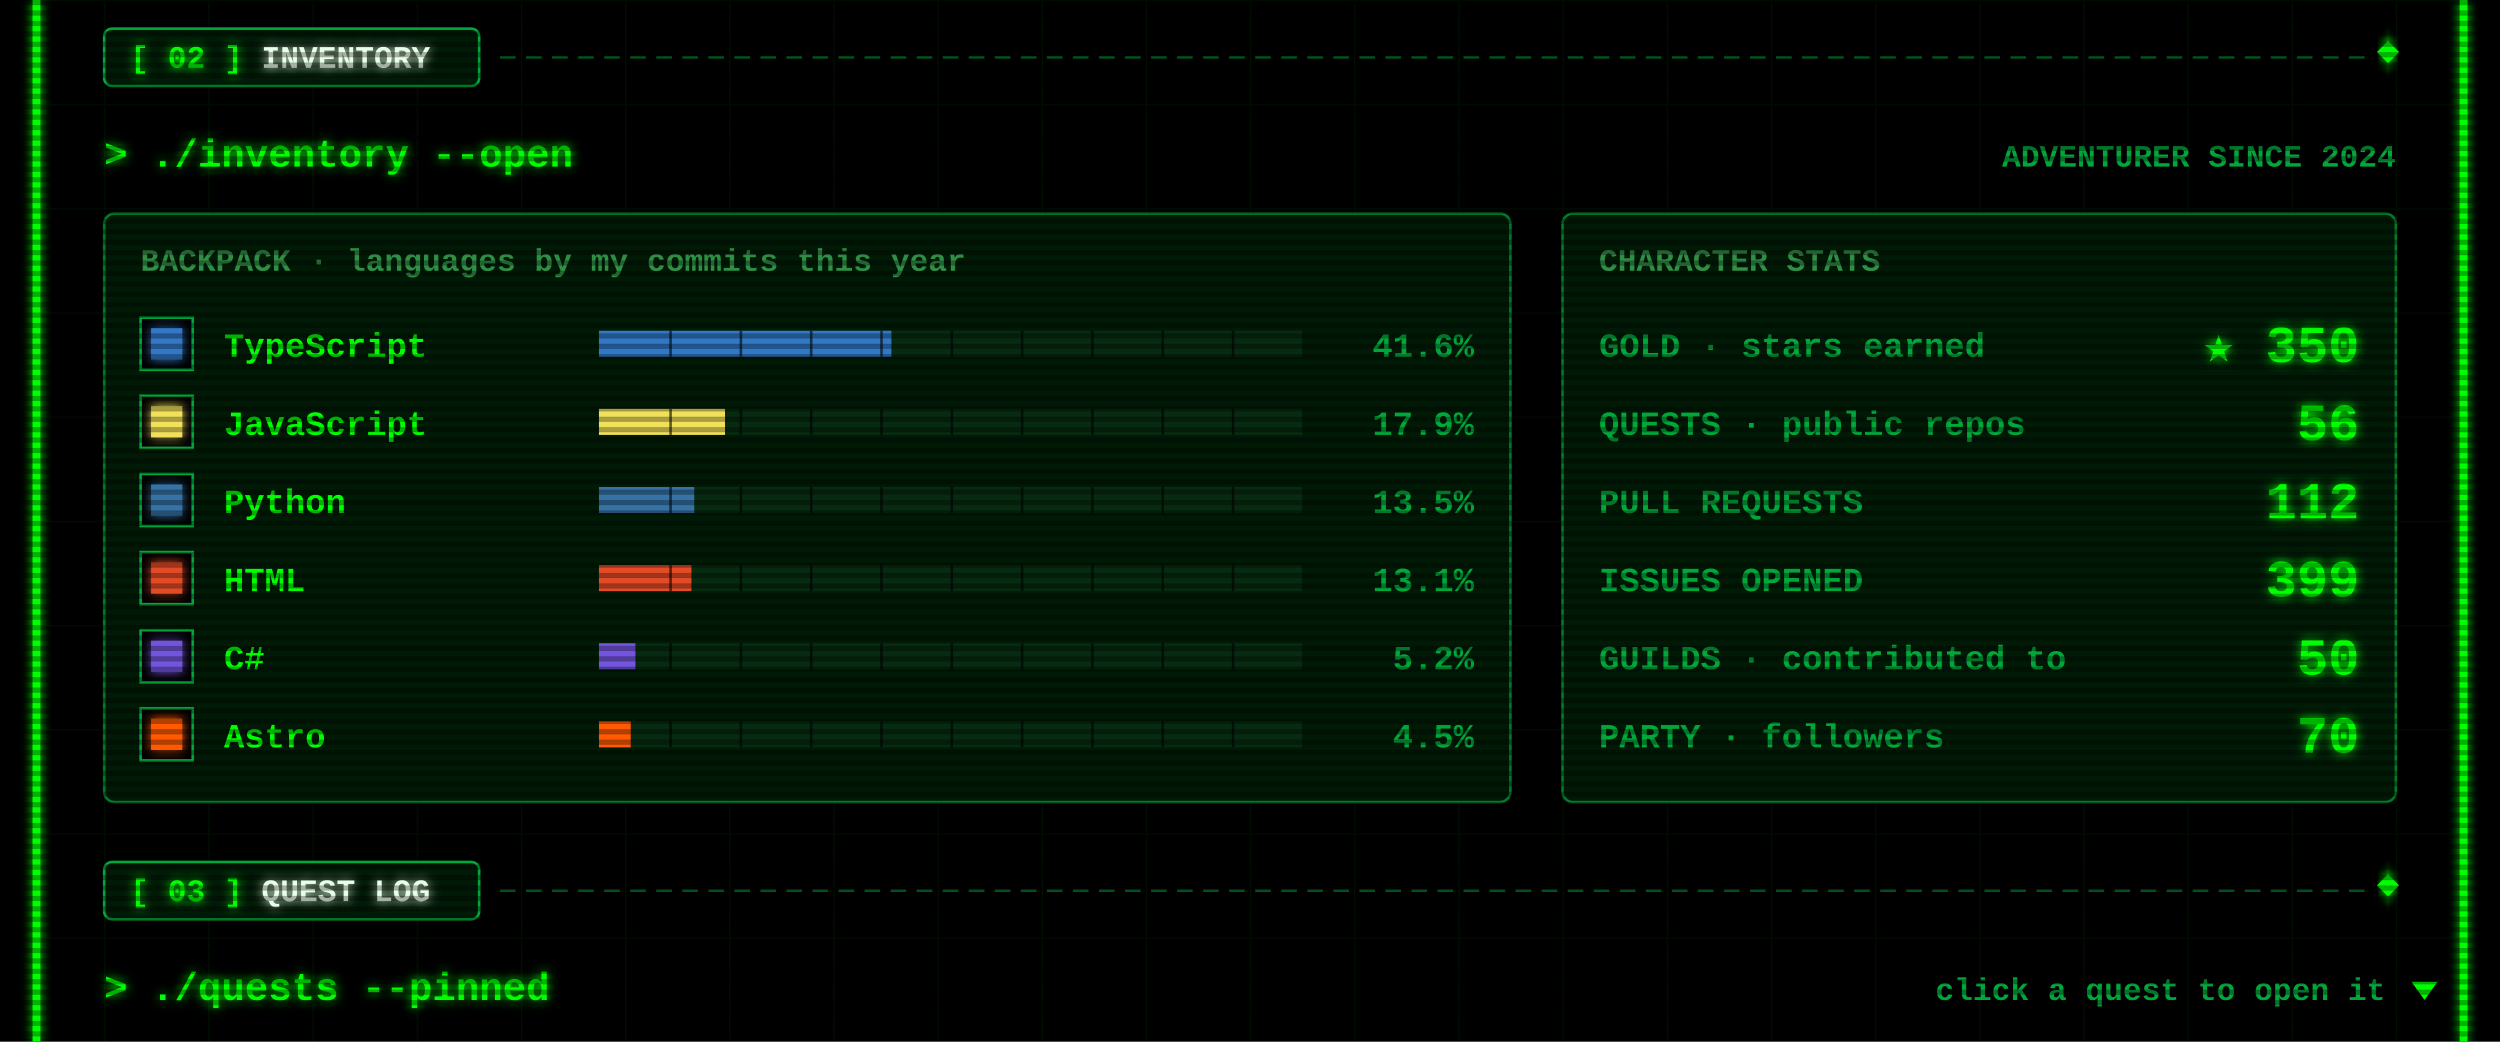
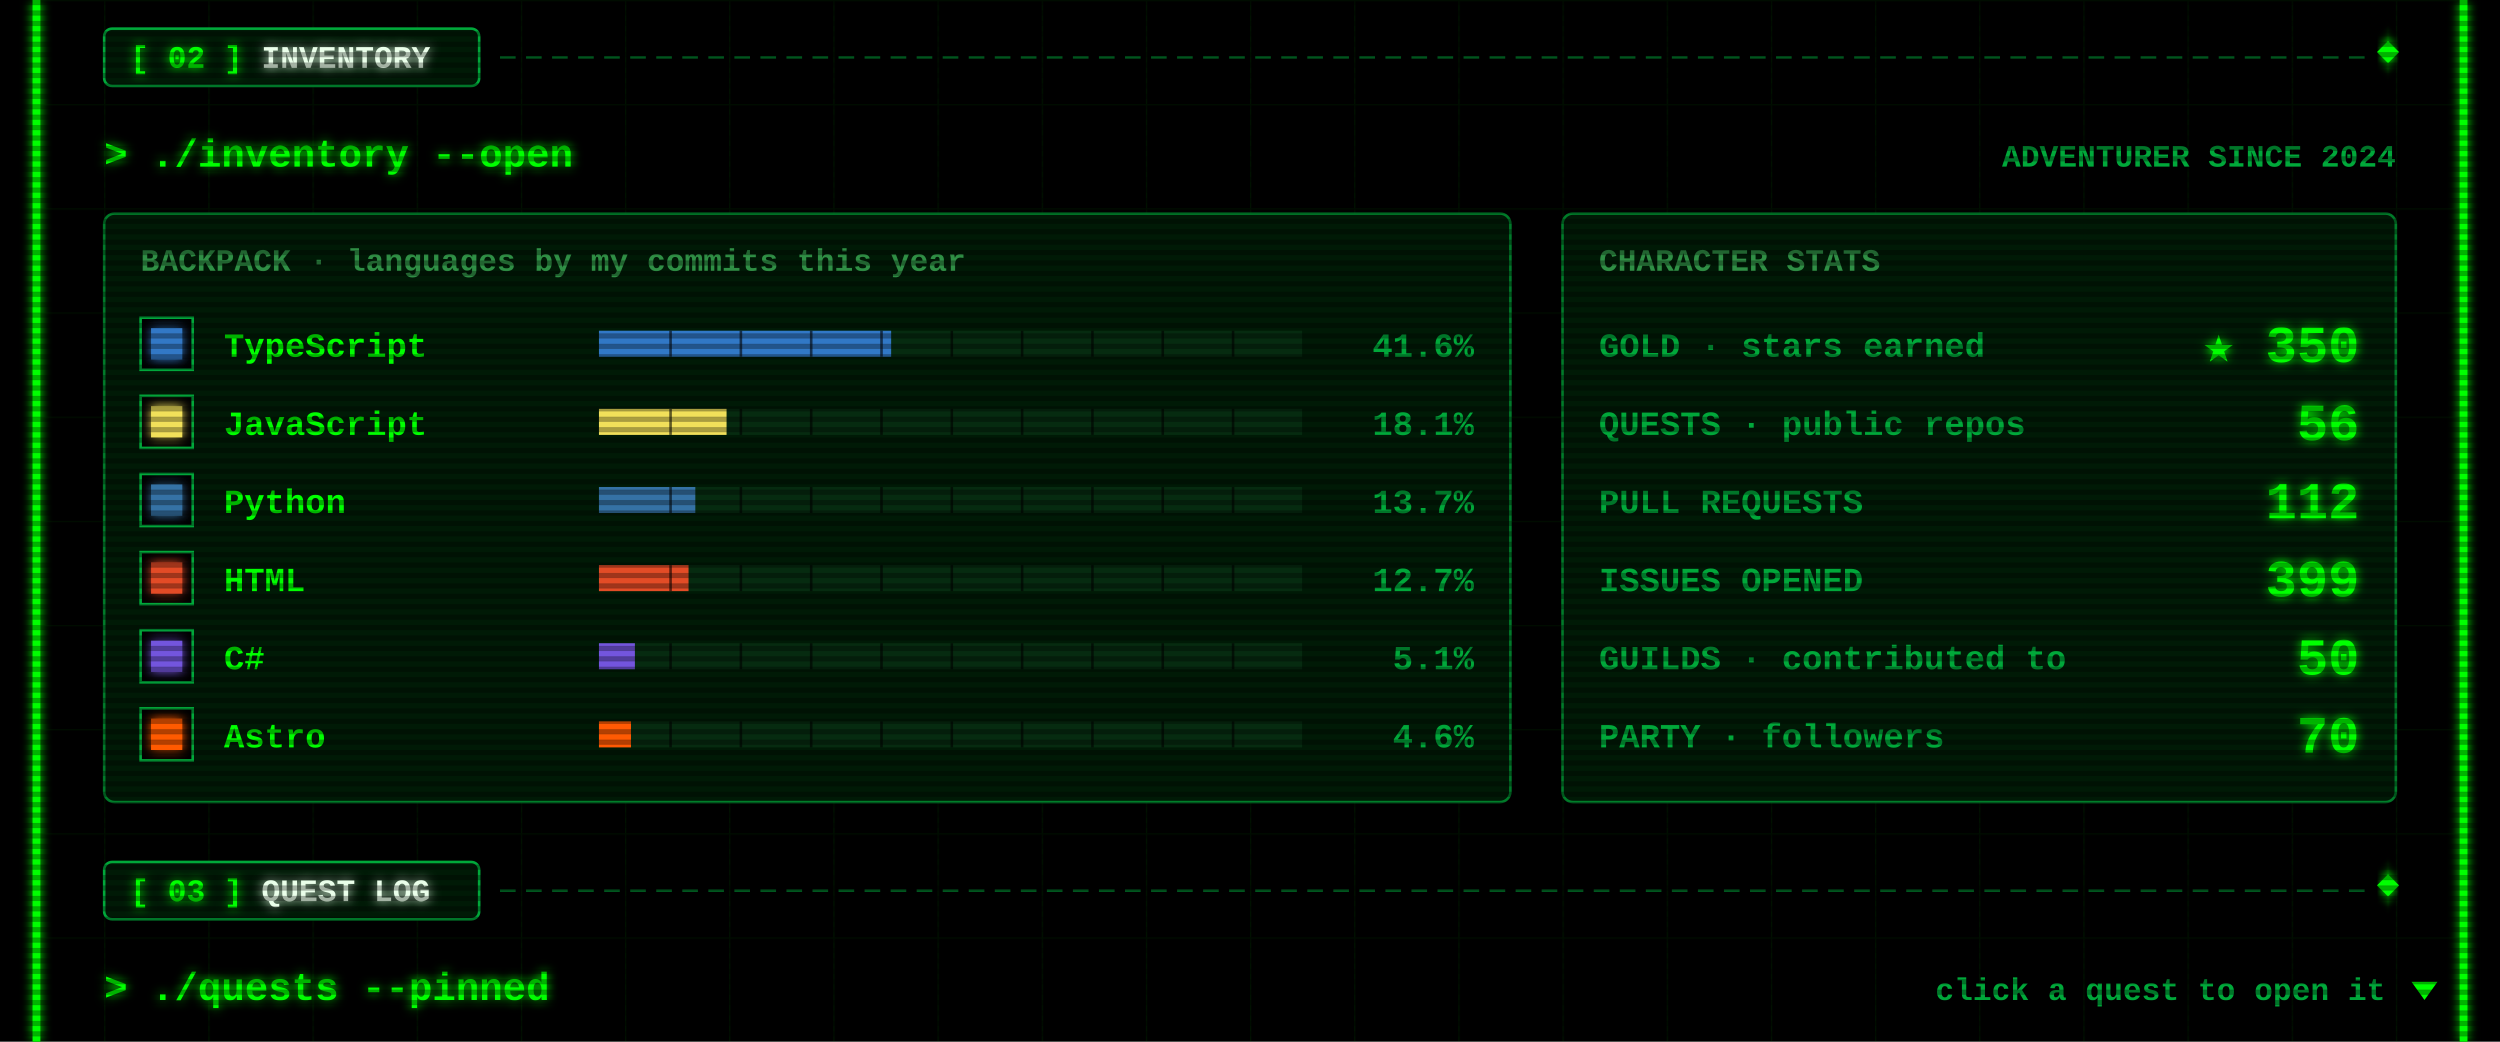
<svg xmlns="http://www.w3.org/2000/svg" width="960" height="400" viewBox="0 0 960 400">
  <defs>
    <filter id="glow" x="-50%" y="-50%" width="200%" height="200%">
      <feGaussianBlur stdDeviation="2" result="b" />
      <feMerge>
        <feMergeNode in="b" />
        <feMergeNode in="SourceGraphic" />
      </feMerge>
    </filter>
    <pattern id="grid" width="40" height="40" patternUnits="userSpaceOnUse">
      <path d="M40 0H0V40" fill="none" stroke="#00FF00" stroke-opacity=".07" />
    </pattern>
    <pattern id="scan" width="4" height="4" patternUnits="userSpaceOnUse">
      <rect width="4" height="2" fill="#000" fill-opacity=".3" />
    </pattern>
  </defs>
  <style>
  text{font-family:"Courier New",Consolas,"DejaVu Sans Mono",monospace;font-weight:700;white-space:pre}
  .ui{font-size:15px} .lbl{font-size:12px} .sm{font-size:13px} .big{font-size:20px} .xl{font-size:22px}
  .flick{animation:f 7s infinite} @keyframes f{0%,95%,100%{opacity:1}96%{opacity:.6}97%{opacity:1} }
  .pulse{animation:p 1.6s ease-in-out infinite} @keyframes p{0%,100%{opacity:.35}50%{opacity:1} }
  .blink{animation:b 1s step-end infinite} @keyframes b{50%{opacity:0} }
</style>
  <rect width="960" height="400" fill="#000" />
  <rect x="12" width="936" height="400" fill="url(#grid)" />
  <g class="flick" filter="url(#glow)" pointer-events="none">
    <rect x="12.5" y="0" width="3" height="400" fill="#00FF00" />
    <rect x="944.5" y="0" width="3" height="400" fill="#00FF00" />
  </g>
  <g pointer-events="none">
    <line x1="192" y1="22" x2="908" y2="22" stroke="#00a83a" stroke-opacity=".55" stroke-dasharray="6 4" />
    <rect x="914" y="17" width="6" height="6" transform="rotate(45 917 20)" fill="#00FF00" filter="url(#glow)" />
    <rect x="40" y="11" width="144" height="22" rx="3" fill="#001a06" stroke="#00a83a" />
    <text class="lbl" x="50" y="26" fill="#00FF00" filter="url(#glow)">[ 02 ] <tspan fill="#eaffea">INVENTORY</tspan>
    </text>
  </g>
  <text class="ui" x="40" y="64" fill="#00FF00" filter="url(#glow)">&gt; ./inventory --open</text>
  <text class="lbl" x="920" y="64" fill="#00a83a" text-anchor="end">ADVENTURER SINCE 2024</text>
  <rect x="40" y="82" width="540" height="226" rx="4" fill="#001a06" stroke="#00a83a" stroke-opacity=".7" />
  <text class="lbl" x="54" y="104" fill="#2f8f45">BACKPACK · languages by my commits this year</text>
  <rect x="54" y="122" width="20" height="20" fill="#000" stroke="#00a83a" />
  <rect x="58" y="126" width="12" height="12" fill="#3178c6" filter="url(#glow)" />
  <text class="sm" x="86" y="137" fill="#00FF00">TypeScript</text>
  <rect x="230" y="127" width="270" height="10" fill="#062b10" />
-   <rect x="230" y="127" width="112.3" height="10" fill="#3178c6" />
+   <rect x="230" y="127" width="112.2" height="10" fill="#3178c6" />
  <rect x="257" y="127" width="1" height="10" fill="#000" fill-opacity=".6" />
  <rect x="284" y="127" width="1" height="10" fill="#000" fill-opacity=".6" />
  <rect x="311" y="127" width="1" height="10" fill="#000" fill-opacity=".6" />
  <rect x="338" y="127" width="1" height="10" fill="#000" fill-opacity=".6" />
  <rect x="365" y="127" width="1" height="10" fill="#000" fill-opacity=".6" />
  <rect x="392" y="127" width="1" height="10" fill="#000" fill-opacity=".6" />
  <rect x="419" y="127" width="1" height="10" fill="#000" fill-opacity=".6" />
  <rect x="446" y="127" width="1" height="10" fill="#000" fill-opacity=".6" />
  <rect x="473" y="127" width="1" height="10" fill="#000" fill-opacity=".6" />
  <text class="sm" x="566" y="137" fill="#00a83a" text-anchor="end">41.6%</text>
  <rect x="54" y="152" width="20" height="20" fill="#000" stroke="#00a83a" />
  <rect x="58" y="156" width="12" height="12" fill="#f1e05a" filter="url(#glow)" />
  <text class="sm" x="86" y="167" fill="#00FF00">JavaScript</text>
  <rect x="230" y="157" width="270" height="10" fill="#062b10" />
-   <rect x="230" y="157" width="48.4" height="10" fill="#f1e05a" />
+   <rect x="230" y="157" width="49" height="10" fill="#f1e05a" />
  <rect x="257" y="157" width="1" height="10" fill="#000" fill-opacity=".6" />
  <rect x="284" y="157" width="1" height="10" fill="#000" fill-opacity=".6" />
  <rect x="311" y="157" width="1" height="10" fill="#000" fill-opacity=".6" />
  <rect x="338" y="157" width="1" height="10" fill="#000" fill-opacity=".6" />
  <rect x="365" y="157" width="1" height="10" fill="#000" fill-opacity=".6" />
  <rect x="392" y="157" width="1" height="10" fill="#000" fill-opacity=".6" />
  <rect x="419" y="157" width="1" height="10" fill="#000" fill-opacity=".6" />
  <rect x="446" y="157" width="1" height="10" fill="#000" fill-opacity=".6" />
  <rect x="473" y="157" width="1" height="10" fill="#000" fill-opacity=".6" />
-   <text class="sm" x="566" y="167" fill="#00a83a" text-anchor="end">17.9%</text>
+   <text class="sm" x="566" y="167" fill="#00a83a" text-anchor="end">18.1%</text>
  <rect x="54" y="182" width="20" height="20" fill="#000" stroke="#00a83a" />
  <rect x="58" y="186" width="12" height="12" fill="#3572A5" filter="url(#glow)" />
  <text class="sm" x="86" y="197" fill="#00FF00">Python</text>
  <rect x="230" y="187" width="270" height="10" fill="#062b10" />
-   <rect x="230" y="187" width="36.6" height="10" fill="#3572A5" />
+   <rect x="230" y="187" width="37" height="10" fill="#3572A5" />
  <rect x="257" y="187" width="1" height="10" fill="#000" fill-opacity=".6" />
  <rect x="284" y="187" width="1" height="10" fill="#000" fill-opacity=".6" />
  <rect x="311" y="187" width="1" height="10" fill="#000" fill-opacity=".6" />
  <rect x="338" y="187" width="1" height="10" fill="#000" fill-opacity=".6" />
  <rect x="365" y="187" width="1" height="10" fill="#000" fill-opacity=".6" />
  <rect x="392" y="187" width="1" height="10" fill="#000" fill-opacity=".6" />
  <rect x="419" y="187" width="1" height="10" fill="#000" fill-opacity=".6" />
  <rect x="446" y="187" width="1" height="10" fill="#000" fill-opacity=".6" />
  <rect x="473" y="187" width="1" height="10" fill="#000" fill-opacity=".6" />
-   <text class="sm" x="566" y="197" fill="#00a83a" text-anchor="end">13.5%</text>
+   <text class="sm" x="566" y="197" fill="#00a83a" text-anchor="end">13.7%</text>
  <rect x="54" y="212" width="20" height="20" fill="#000" stroke="#00a83a" />
  <rect x="58" y="216" width="12" height="12" fill="#e34c26" filter="url(#glow)" />
  <text class="sm" x="86" y="227" fill="#00FF00">HTML</text>
  <rect x="230" y="217" width="270" height="10" fill="#062b10" />
-   <rect x="230" y="217" width="35.5" height="10" fill="#e34c26" />
+   <rect x="230" y="217" width="34.4" height="10" fill="#e34c26" />
  <rect x="257" y="217" width="1" height="10" fill="#000" fill-opacity=".6" />
  <rect x="284" y="217" width="1" height="10" fill="#000" fill-opacity=".6" />
  <rect x="311" y="217" width="1" height="10" fill="#000" fill-opacity=".6" />
  <rect x="338" y="217" width="1" height="10" fill="#000" fill-opacity=".6" />
  <rect x="365" y="217" width="1" height="10" fill="#000" fill-opacity=".6" />
  <rect x="392" y="217" width="1" height="10" fill="#000" fill-opacity=".6" />
  <rect x="419" y="217" width="1" height="10" fill="#000" fill-opacity=".6" />
  <rect x="446" y="217" width="1" height="10" fill="#000" fill-opacity=".6" />
  <rect x="473" y="217" width="1" height="10" fill="#000" fill-opacity=".6" />
-   <text class="sm" x="566" y="227" fill="#00a83a" text-anchor="end">13.1%</text>
+   <text class="sm" x="566" y="227" fill="#00a83a" text-anchor="end">12.7%</text>
  <rect x="54" y="242" width="20" height="20" fill="#000" stroke="#00a83a" />
  <rect x="58" y="246" width="12" height="12" fill="#7355dd" filter="url(#glow)" />
  <text class="sm" x="86" y="257" fill="#00FF00">C#</text>
  <rect x="230" y="247" width="270" height="10" fill="#062b10" />
-   <rect x="230" y="247" width="14" height="10" fill="#7355dd" />
+   <rect x="230" y="247" width="13.8" height="10" fill="#7355dd" />
  <rect x="257" y="247" width="1" height="10" fill="#000" fill-opacity=".6" />
  <rect x="284" y="247" width="1" height="10" fill="#000" fill-opacity=".6" />
  <rect x="311" y="247" width="1" height="10" fill="#000" fill-opacity=".6" />
  <rect x="338" y="247" width="1" height="10" fill="#000" fill-opacity=".6" />
  <rect x="365" y="247" width="1" height="10" fill="#000" fill-opacity=".6" />
  <rect x="392" y="247" width="1" height="10" fill="#000" fill-opacity=".6" />
  <rect x="419" y="247" width="1" height="10" fill="#000" fill-opacity=".6" />
  <rect x="446" y="247" width="1" height="10" fill="#000" fill-opacity=".6" />
  <rect x="473" y="247" width="1" height="10" fill="#000" fill-opacity=".6" />
-   <text class="sm" x="566" y="257" fill="#00a83a" text-anchor="end">5.2%</text>
+   <text class="sm" x="566" y="257" fill="#00a83a" text-anchor="end">5.1%</text>
  <rect x="54" y="272" width="20" height="20" fill="#000" stroke="#00a83a" />
  <rect x="58" y="276" width="12" height="12" fill="#ff5a03" filter="url(#glow)" />
  <text class="sm" x="86" y="287" fill="#00FF00">Astro</text>
  <rect x="230" y="277" width="270" height="10" fill="#062b10" />
-   <rect x="230" y="277" width="12.2" height="10" fill="#ff5a03" />
+   <rect x="230" y="277" width="12.3" height="10" fill="#ff5a03" />
  <rect x="257" y="277" width="1" height="10" fill="#000" fill-opacity=".6" />
  <rect x="284" y="277" width="1" height="10" fill="#000" fill-opacity=".6" />
  <rect x="311" y="277" width="1" height="10" fill="#000" fill-opacity=".6" />
  <rect x="338" y="277" width="1" height="10" fill="#000" fill-opacity=".6" />
  <rect x="365" y="277" width="1" height="10" fill="#000" fill-opacity=".6" />
  <rect x="392" y="277" width="1" height="10" fill="#000" fill-opacity=".6" />
  <rect x="419" y="277" width="1" height="10" fill="#000" fill-opacity=".6" />
  <rect x="446" y="277" width="1" height="10" fill="#000" fill-opacity=".6" />
  <rect x="473" y="277" width="1" height="10" fill="#000" fill-opacity=".6" />
-   <text class="sm" x="566" y="287" fill="#00a83a" text-anchor="end">4.5%</text>
+   <text class="sm" x="566" y="287" fill="#00a83a" text-anchor="end">4.6%</text>
  <rect x="600" y="82" width="320" height="226" rx="4" fill="#001a06" stroke="#00a83a" stroke-opacity=".7" />
  <text class="lbl" x="614" y="104" fill="#2f8f45">CHARACTER STATS</text>
  <text class="sm" x="614" y="137" fill="#00a83a">GOLD · stars earned</text>
  <text class="big" x="906" y="139" fill="#00FF00" text-anchor="end" filter="url(#glow)">★ 350</text>
  <text class="sm" x="614" y="167" fill="#00a83a">QUESTS · public repos</text>
  <text class="big" x="906" y="169" fill="#00FF00" text-anchor="end" filter="url(#glow)">56</text>
  <text class="sm" x="614" y="197" fill="#00a83a">PULL REQUESTS</text>
  <text class="big" x="906" y="199" fill="#00FF00" text-anchor="end" filter="url(#glow)">112</text>
  <text class="sm" x="614" y="227" fill="#00a83a">ISSUES OPENED</text>
  <text class="big" x="906" y="229" fill="#00FF00" text-anchor="end" filter="url(#glow)">399</text>
  <text class="sm" x="614" y="257" fill="#00a83a">GUILDS · contributed to</text>
  <text class="big" x="906" y="259" fill="#00FF00" text-anchor="end" filter="url(#glow)">50</text>
  <text class="sm" x="614" y="287" fill="#00a83a">PARTY · followers</text>
  <text class="big" x="906" y="289" fill="#00FF00" text-anchor="end" filter="url(#glow)">70</text>
  <g pointer-events="none">
    <line x1="192" y1="342" x2="908" y2="342" stroke="#00a83a" stroke-opacity=".55" stroke-dasharray="6 4" />
    <rect x="914" y="337" width="6" height="6" transform="rotate(45 917 340)" fill="#00FF00" filter="url(#glow)" />
    <rect x="40" y="331" width="144" height="22" rx="3" fill="#001a06" stroke="#00a83a" />
    <text class="lbl" x="50" y="346" fill="#00FF00" filter="url(#glow)">[ 03 ] <tspan fill="#eaffea">QUEST LOG</tspan>
    </text>
  </g>
  <text class="ui" x="40" y="384" fill="#00FF00" filter="url(#glow)">&gt; ./quests --pinned</text>
  <text class="lbl" x="916" y="384" fill="#00a83a" text-anchor="end">click a quest to open it</text>
  <path class="blink" d="M926 377 h10 l-5 7z" fill="#00FF00" />
  <rect width="960" height="400" fill="url(#scan)" pointer-events="none" />
</svg>
